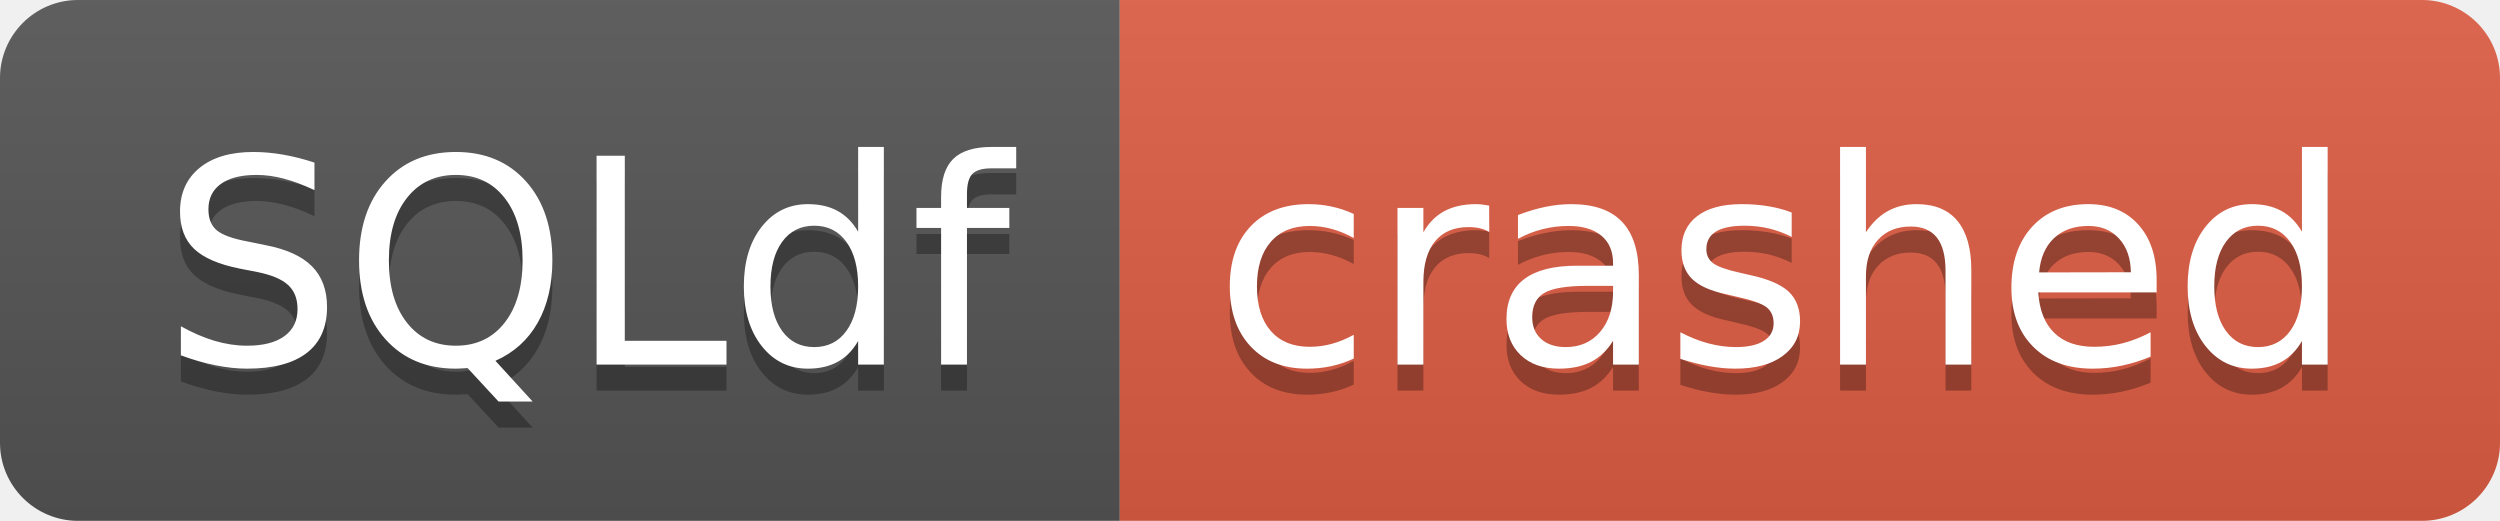
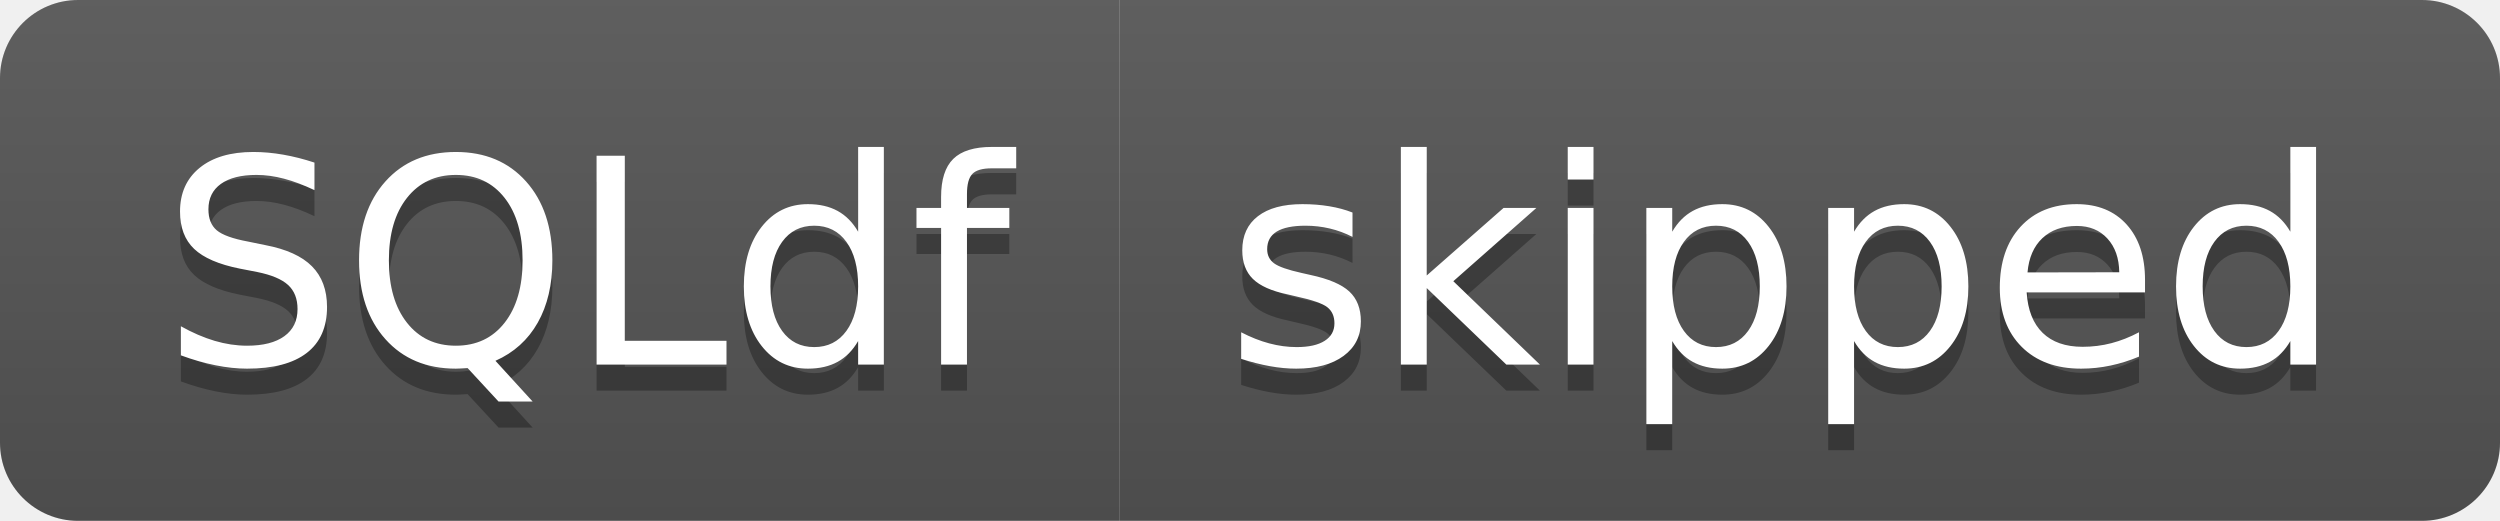
- <svg xmlns="http://www.w3.org/2000/svg" width="96" height="20" role="img" aria-label="SQLdf: crashed">
+ <svg xmlns="http://www.w3.org/2000/svg" width="96" height="20" role="img" aria-label="SQLdf: skipped">
  <linearGradient id="s" x2="0" y2="100%">
    <stop offset="0" stop-color="#bbb" stop-opacity=".1" />
    <stop offset="1" stop-opacity=".1" />
  </linearGradient>
  <clipPath id="r">
    <rect width="96" height="20" rx="3" fill="#fff" />
  </clipPath>
  <g clip-path="url(#r)">
    <rect width="43" height="20" fill="#555" />
-     <rect x="43" width="53" height="20" fill="#e05d44" />
+     <rect x="43" width="53" height="20" fill="#555" />
    <rect width="96" height="20" fill="url(#s)" />
  </g>
  <g fill="#fff" text-anchor="middle" font-family="Verdana,Geneva,DejaVu Sans,sans-serif" text-rendering="geometricPrecision" font-size="110">
    <text aria-hidden="true" x="225" y="150" fill="#010101" fill-opacity=".3" transform="scale(.1)" textLength="330">SQLdf</text>
    <text x="225" y="140" transform="scale(.1)" fill="#fff" textLength="330">SQLdf</text>
-     <text aria-hidden="true" x="685" y="150" fill="#010101" fill-opacity=".3" transform="scale(.1)" textLength="430">crashed</text>
-     <text x="685" y="140" transform="scale(.1)" fill="#fff" textLength="430">crashed</text>
+     <text aria-hidden="true" x="685" y="150" fill="#010101" fill-opacity=".3" transform="scale(.1)" textLength="430">skipped</text>
+     <text x="685" y="140" transform="scale(.1)" fill="#fff" textLength="430">skipped</text>
  </g>
</svg>
